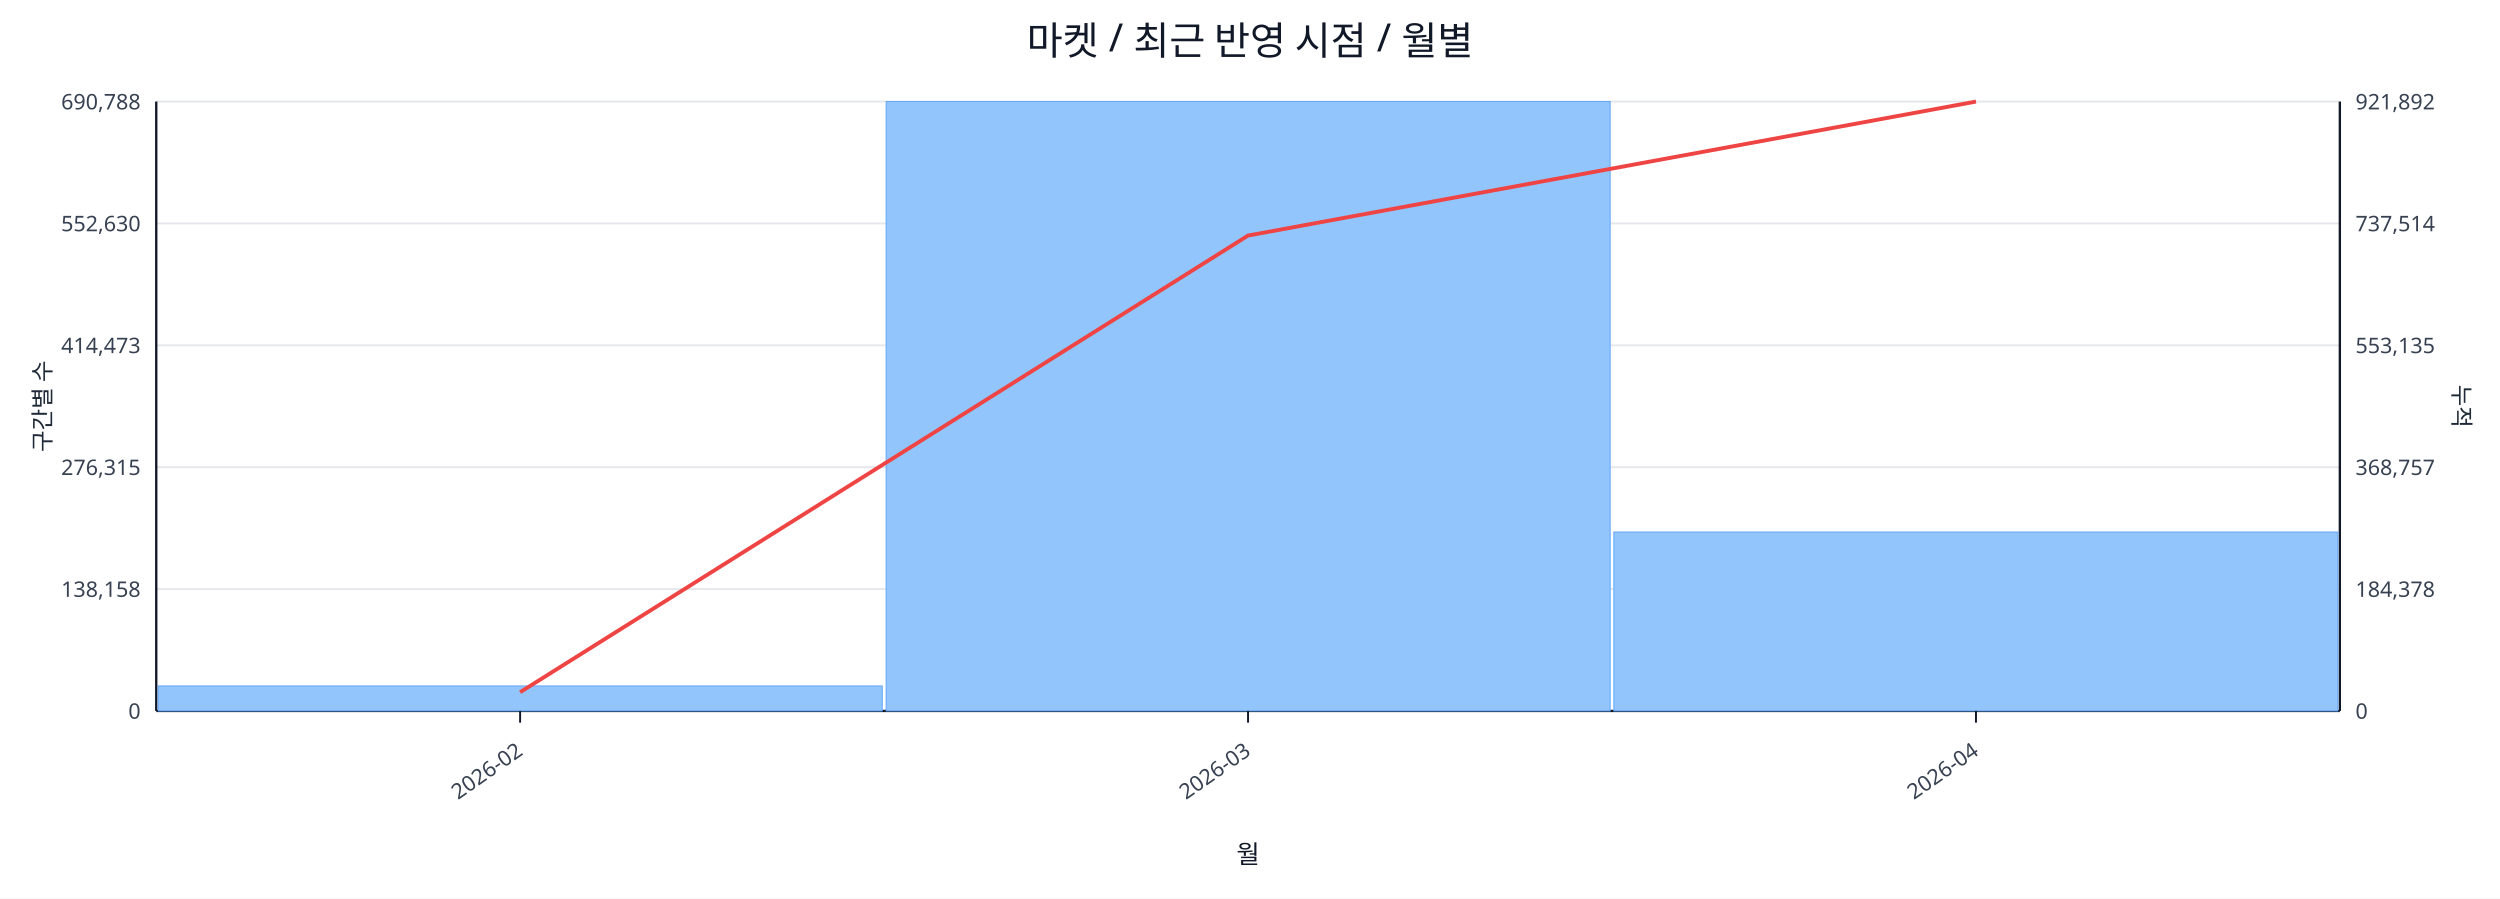
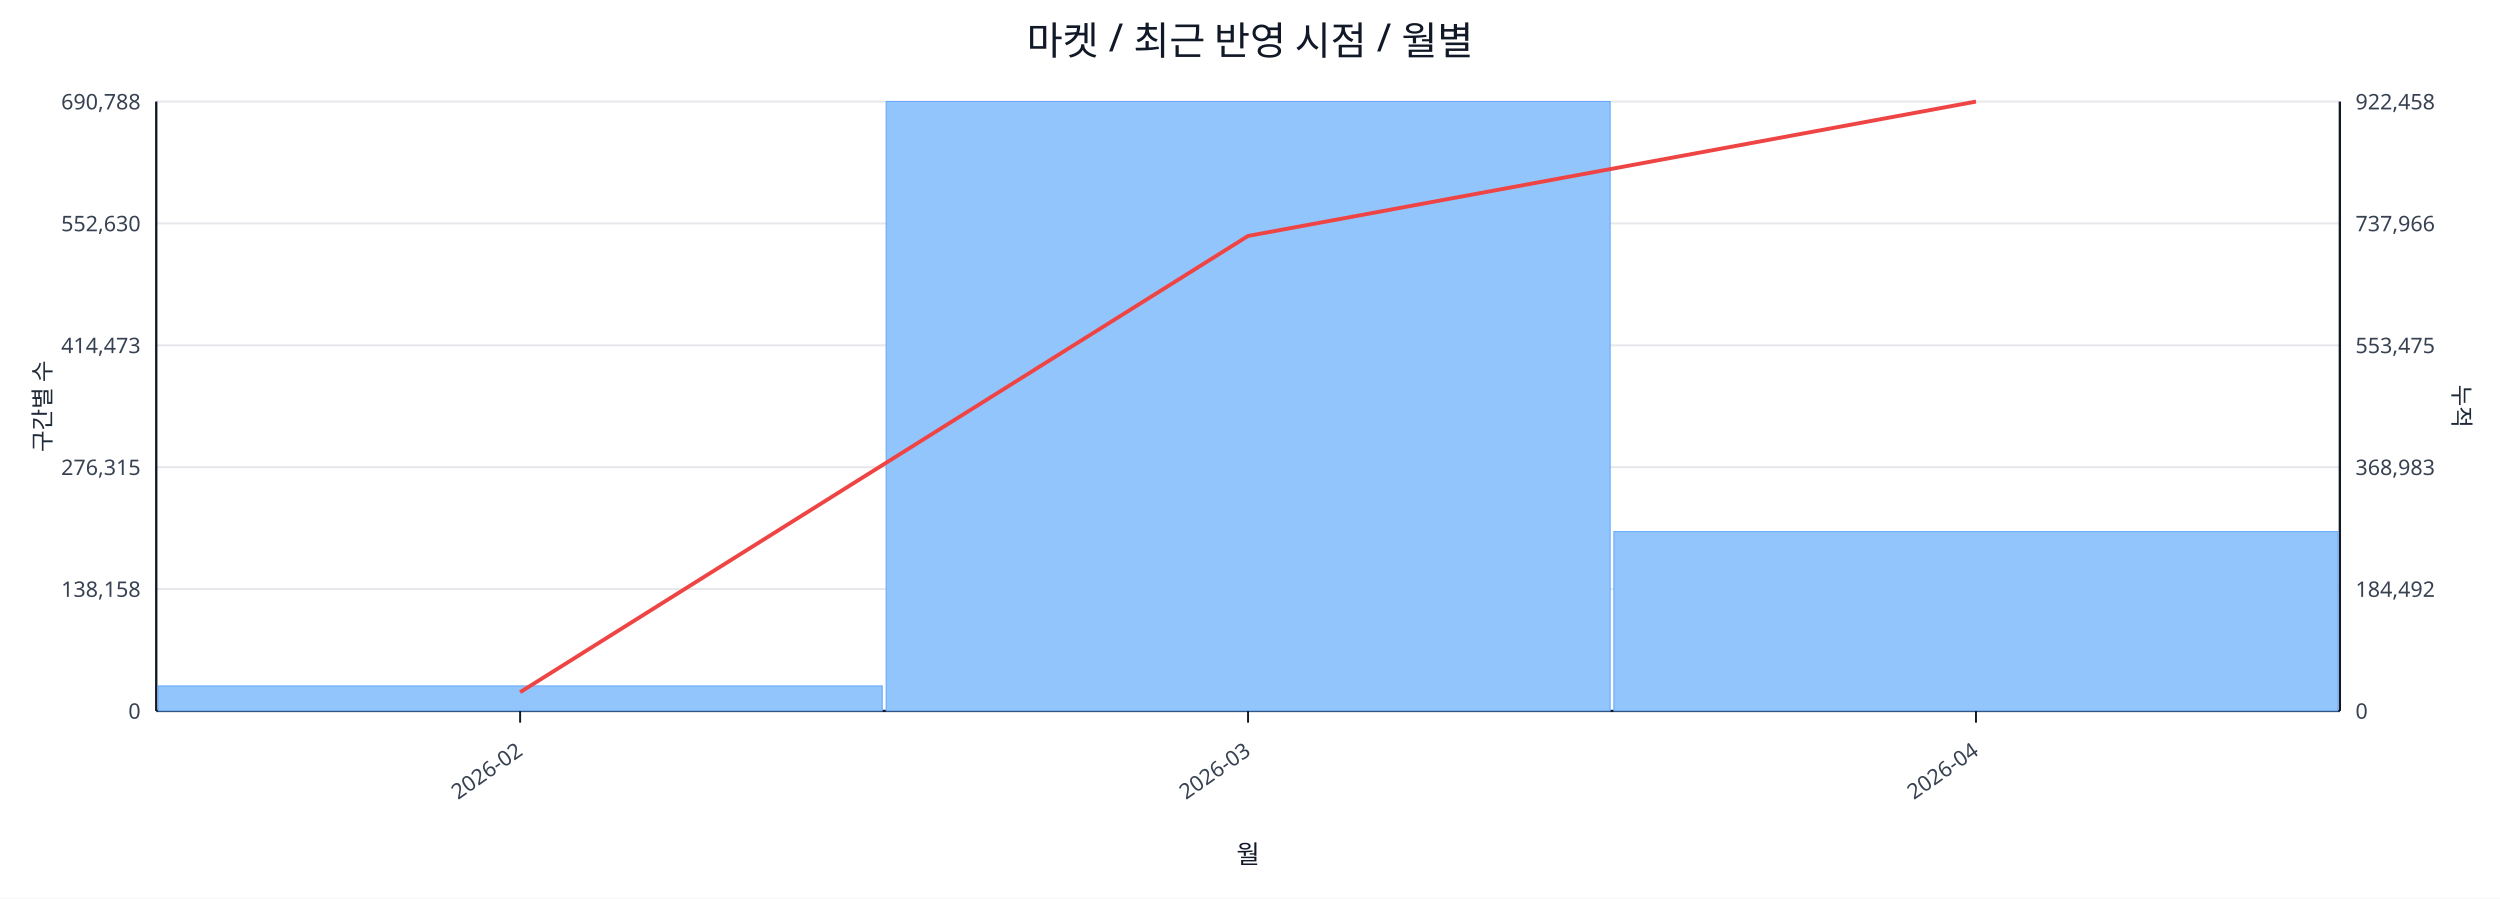
<svg xmlns="http://www.w3.org/2000/svg" width="1280" height="460" viewBox="0 0 1280 460">
  <rect x="0" y="0" width="100%" height="100%" fill="#ffffff" />
  <text x="640.0" y="28" font-size="20" text-anchor="middle" font-family="sans-serif" fill="#111827">마켓 / 최근 반영 시점 / 월별</text>
  <line x1="80.0" y1="52.0" x2="1198.0" y2="52.0" stroke="#e5e7eb" stroke-width="1" />
  <text x="72.0" y="56.0" font-size="11" text-anchor="end" font-family="sans-serif" fill="#374151">690,788</text>
-   <text x="1206.0" y="56.0" font-size="11" text-anchor="start" font-family="sans-serif" fill="#374151">921,892</text>
+   <text x="1206.0" y="56.0" font-size="11" text-anchor="start" font-family="sans-serif" fill="#374151">922,458</text>
  <line x1="80.0" y1="114.4" x2="1198.0" y2="114.4" stroke="#e5e7eb" stroke-width="1" />
  <text x="72.0" y="118.4" font-size="11" text-anchor="end" font-family="sans-serif" fill="#374151">552,630</text>
-   <text x="1206.0" y="118.4" font-size="11" text-anchor="start" font-family="sans-serif" fill="#374151">737,514</text>
+   <text x="1206.0" y="118.4" font-size="11" text-anchor="start" font-family="sans-serif" fill="#374151">737,966</text>
  <line x1="80.0" y1="176.8" x2="1198.0" y2="176.8" stroke="#e5e7eb" stroke-width="1" />
  <text x="72.0" y="180.8" font-size="11" text-anchor="end" font-family="sans-serif" fill="#374151">414,473</text>
-   <text x="1206.0" y="180.8" font-size="11" text-anchor="start" font-family="sans-serif" fill="#374151">553,135</text>
+   <text x="1206.0" y="180.8" font-size="11" text-anchor="start" font-family="sans-serif" fill="#374151">553,475</text>
  <line x1="80.0" y1="239.2" x2="1198.0" y2="239.2" stroke="#e5e7eb" stroke-width="1" />
  <text x="72.0" y="243.2" font-size="11" text-anchor="end" font-family="sans-serif" fill="#374151">276,315</text>
-   <text x="1206.0" y="243.2" font-size="11" text-anchor="start" font-family="sans-serif" fill="#374151">368,757</text>
+   <text x="1206.0" y="243.2" font-size="11" text-anchor="start" font-family="sans-serif" fill="#374151">368,983</text>
  <line x1="80.0" y1="301.6" x2="1198.0" y2="301.6" stroke="#e5e7eb" stroke-width="1" />
  <text x="72.0" y="305.6" font-size="11" text-anchor="end" font-family="sans-serif" fill="#374151">138,158</text>
-   <text x="1206.0" y="305.6" font-size="11" text-anchor="start" font-family="sans-serif" fill="#374151">184,378</text>
+   <text x="1206.0" y="305.6" font-size="11" text-anchor="start" font-family="sans-serif" fill="#374151">184,492</text>
  <line x1="80.0" y1="364.0" x2="1198.0" y2="364.0" stroke="#e5e7eb" stroke-width="1" />
  <text x="72.0" y="368.0" font-size="11" text-anchor="end" font-family="sans-serif" fill="#374151">0</text>
  <text x="1206.0" y="368.0" font-size="11" text-anchor="start" font-family="sans-serif" fill="#374151">0</text>
  <line x1="80.0" y1="364.0" x2="1198.0" y2="364.0" stroke="#111827" stroke-width="1.2" />
  <line x1="80.0" y1="52.0" x2="80.0" y2="364.0" stroke="#111827" stroke-width="1.2" />
  <line x1="1198.0" y1="52.0" x2="1198.0" y2="364.0" stroke="#111827" stroke-width="1.2" />
  <rect x="81.0" y="351.2" width="370.7" height="12.8" fill="#93c5fd" stroke="#60a5fa" stroke-width="0.5" />
  <rect x="453.7" y="52.0" width="370.7" height="312.0" fill="#93c5fd" stroke="#60a5fa" stroke-width="0.5" />
-   <rect x="826.3" y="272.4" width="370.7" height="91.6" fill="#93c5fd" stroke="#60a5fa" stroke-width="0.5" />
-   <polyline fill="none" stroke="#ef4444" stroke-width="2" points="266.3,354.4 639.0,120.6 1011.7,52.0" />
+   <rect x="826.3" y="272.2" width="370.7" height="91.8" fill="#93c5fd" stroke="#60a5fa" stroke-width="0.5" />
+   <polyline fill="none" stroke="#ef4444" stroke-width="2" points="266.3,354.4 639.0,120.8 1011.7,52.0" />
  <line x1="266.3" y1="364.0" x2="266.3" y2="370.0" stroke="#111827" stroke-width="1" />
  <text x="268.3" y="386.0" font-size="11" text-anchor="end" transform="rotate(-35 268.3 386.0)" font-family="sans-serif" fill="#374151">2026-02</text>
  <line x1="639.0" y1="364.0" x2="639.0" y2="370.0" stroke="#111827" stroke-width="1" />
  <text x="641.0" y="386.0" font-size="11" text-anchor="end" transform="rotate(-35 641.0 386.0)" font-family="sans-serif" fill="#374151">2026-03</text>
  <line x1="1011.7" y1="364.0" x2="1011.7" y2="370.0" stroke="#111827" stroke-width="1" />
  <text x="1013.7" y="386.0" font-size="11" text-anchor="end" transform="rotate(-35 1013.7 386.0)" font-family="sans-serif" fill="#374151">2026-04</text>
  <text x="26" y="208.0" font-size="12" transform="rotate(-90 26 208.0)" text-anchor="middle" font-family="sans-serif" fill="#1f2937">구간별 수</text>
  <text x="1256.0" y="208.0" font-size="12" transform="rotate(90 1256.0 208.0)" text-anchor="middle" font-family="sans-serif" fill="#1f2937">누적</text>
  <text x="639.0" y="442.0" font-size="13" text-anchor="middle" font-family="sans-serif" fill="#111827">월</text>
</svg>
